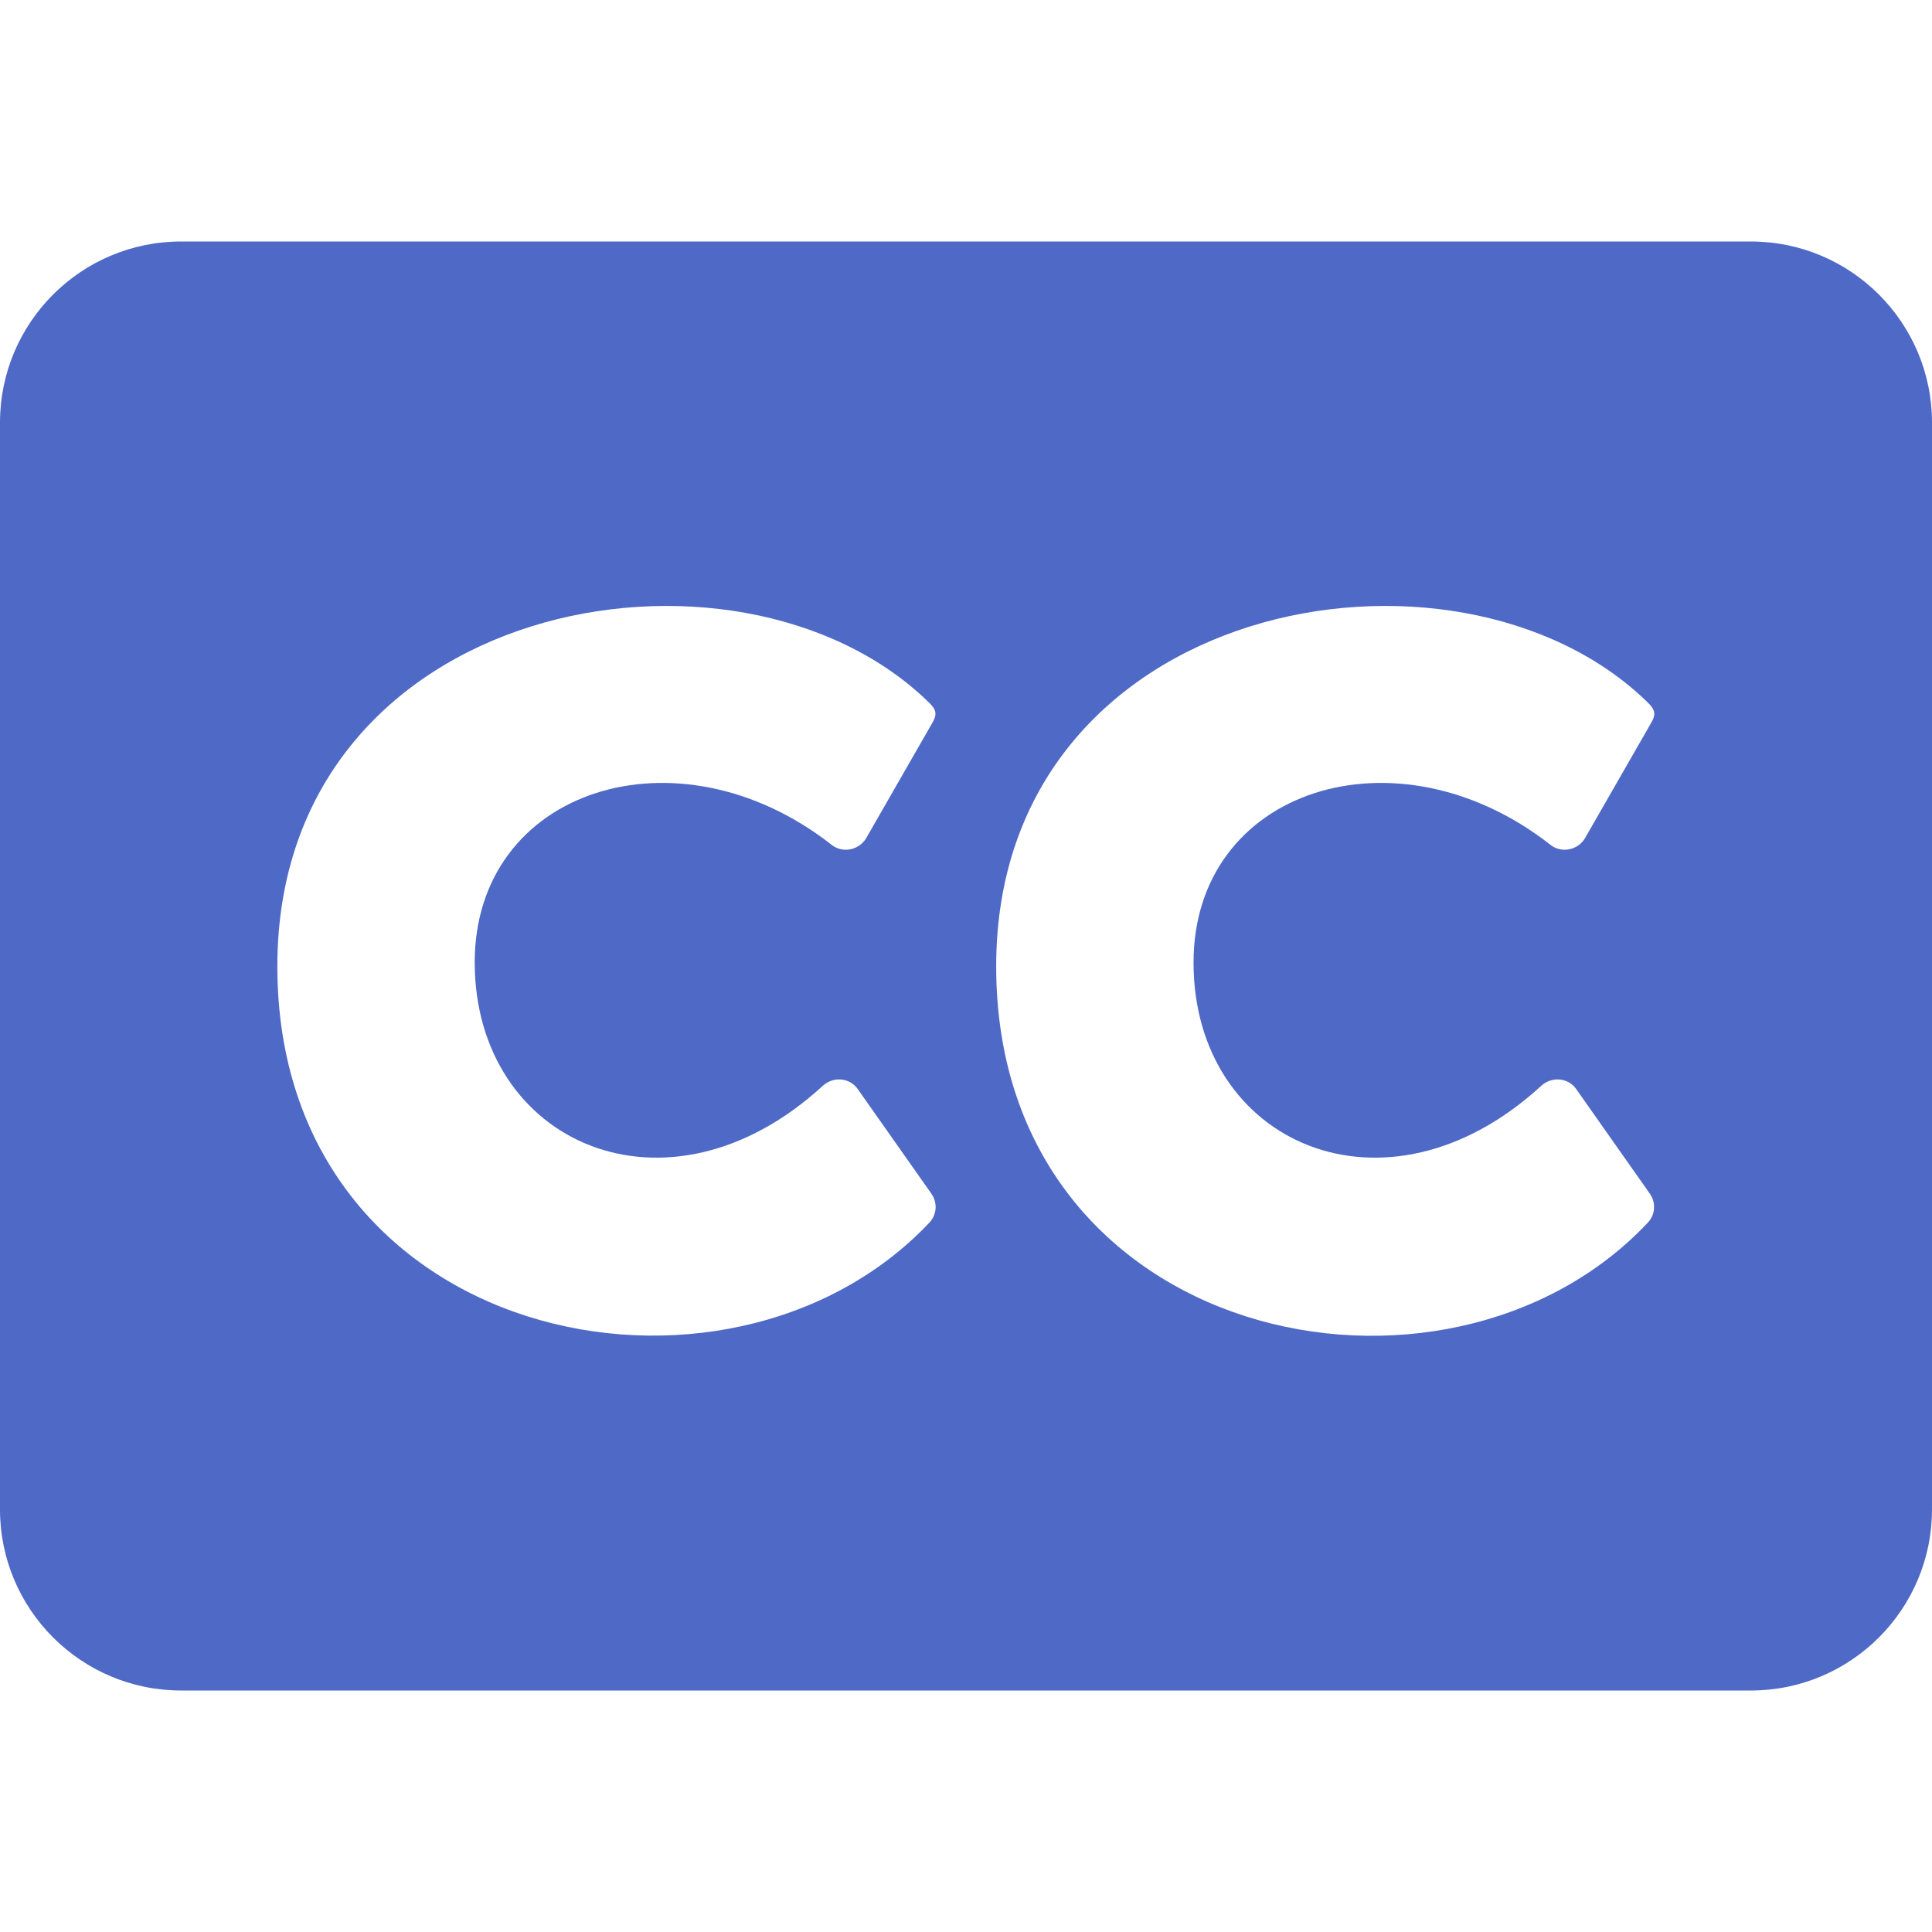
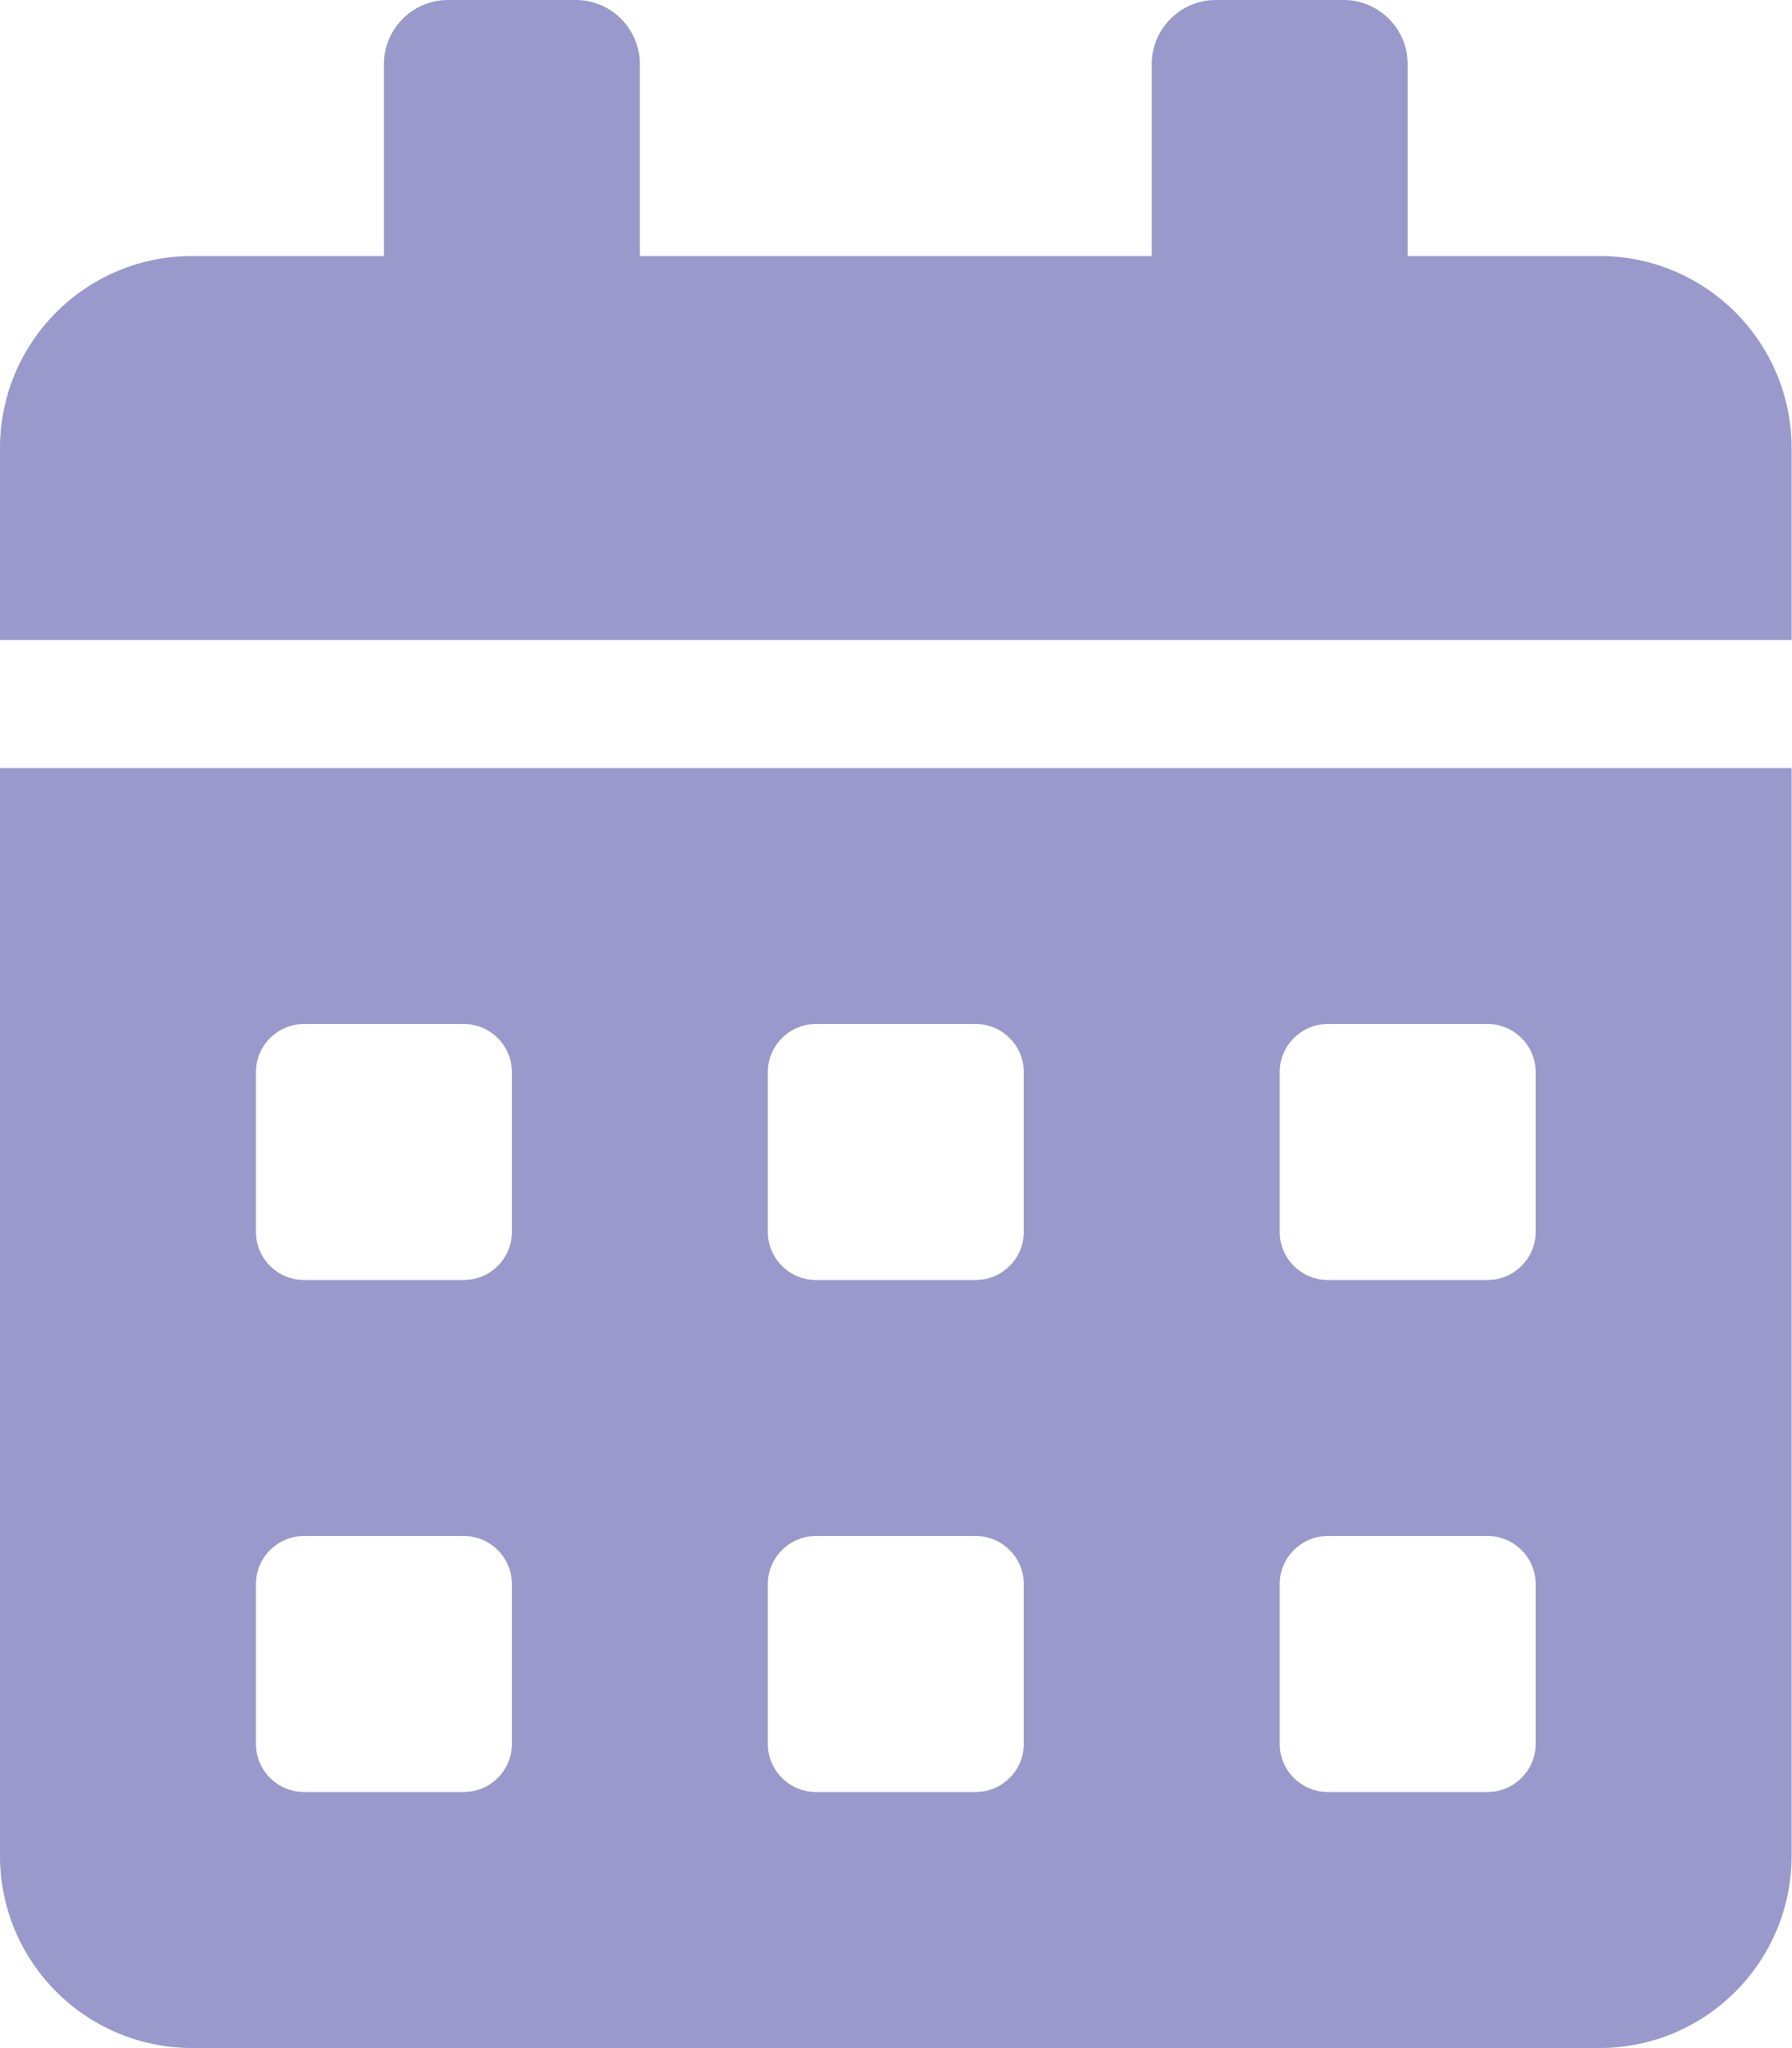
- <svg xmlns="http://www.w3.org/2000/svg" style="fill:#4F69C6;" viewBox="0 0 512 512">
-   <path d="M464 64H48C21.5 64 0 85.5 0 112v288c0 26.5 21.5 48 48 48h416c26.5 0 48-21.5 48-48V112c0-26.5-21.5-48-48-48zM218.1 287.7c2.8-2.5 7.1-2.1 9.2.9l19.5 27.7c1.7 2.4 1.5 5.6-.5 7.7-53.6 56.8-172.8 32.1-172.8-67.9 0-97.3 121.7-119.5 172.5-70.1 2.1 2 2.5 3.2 1 5.7l-17.5 30.5c-1.9 3.1-6.2 4-9.1 1.7-40.8-32-94.6-14.9-94.6 31.2.1 48 51.1 70.5 92.3 32.6zm190.4 0c2.8-2.5 7.1-2.1 9.2.9l19.5 27.7c1.7 2.4 1.5 5.6-.5 7.7-53.5 56.9-172.7 32.1-172.7-67.9 0-97.3 121.7-119.5 172.5-70.1 2.1 2 2.5 3.2 1 5.7L420 222.2c-1.9 3.1-6.2 4-9.1 1.7-40.8-32-94.6-14.9-94.6 31.2 0 48 51 70.5 92.2 32.6z" />
+ <svg xmlns="http://www.w3.org/2000/svg" style="fill:#9999CC;" viewBox="0 0 448 512">
+   <path d="M0 464c0 26.5 21.5 48 48 48h352c26.5 0 48-21.5 48-48V192H0v272zm320-196c0-6.6 5.4-12 12-12h40c6.6 0 12 5.4 12 12v40c0 6.6-5.4 12-12 12h-40c-6.6 0-12-5.4-12-12v-40zm0 128c0-6.6 5.4-12 12-12h40c6.6 0 12 5.4 12 12v40c0 6.6-5.4 12-12 12h-40c-6.6 0-12-5.4-12-12v-40zM192 268c0-6.6 5.4-12 12-12h40c6.6 0 12 5.4 12 12v40c0 6.6-5.4 12-12 12h-40c-6.6 0-12-5.4-12-12v-40zm0 128c0-6.6 5.4-12 12-12h40c6.6 0 12 5.4 12 12v40c0 6.6-5.4 12-12 12h-40c-6.6 0-12-5.4-12-12v-40zM64 268c0-6.6 5.4-12 12-12h40c6.6 0 12 5.4 12 12v40c0 6.6-5.4 12-12 12H76c-6.6 0-12-5.4-12-12v-40zm0 128c0-6.6 5.4-12 12-12h40c6.6 0 12 5.4 12 12v40c0 6.6-5.4 12-12 12H76c-6.6 0-12-5.4-12-12v-40zM400 64h-48V16c0-8.8-7.2-16-16-16h-32c-8.8 0-16 7.2-16 16v48H160V16c0-8.8-7.2-16-16-16h-32c-8.8 0-16 7.2-16 16v48H48C21.5 64 0 85.5 0 112v48h448v-48c0-26.5-21.5-48-48-48z" />
</svg>
